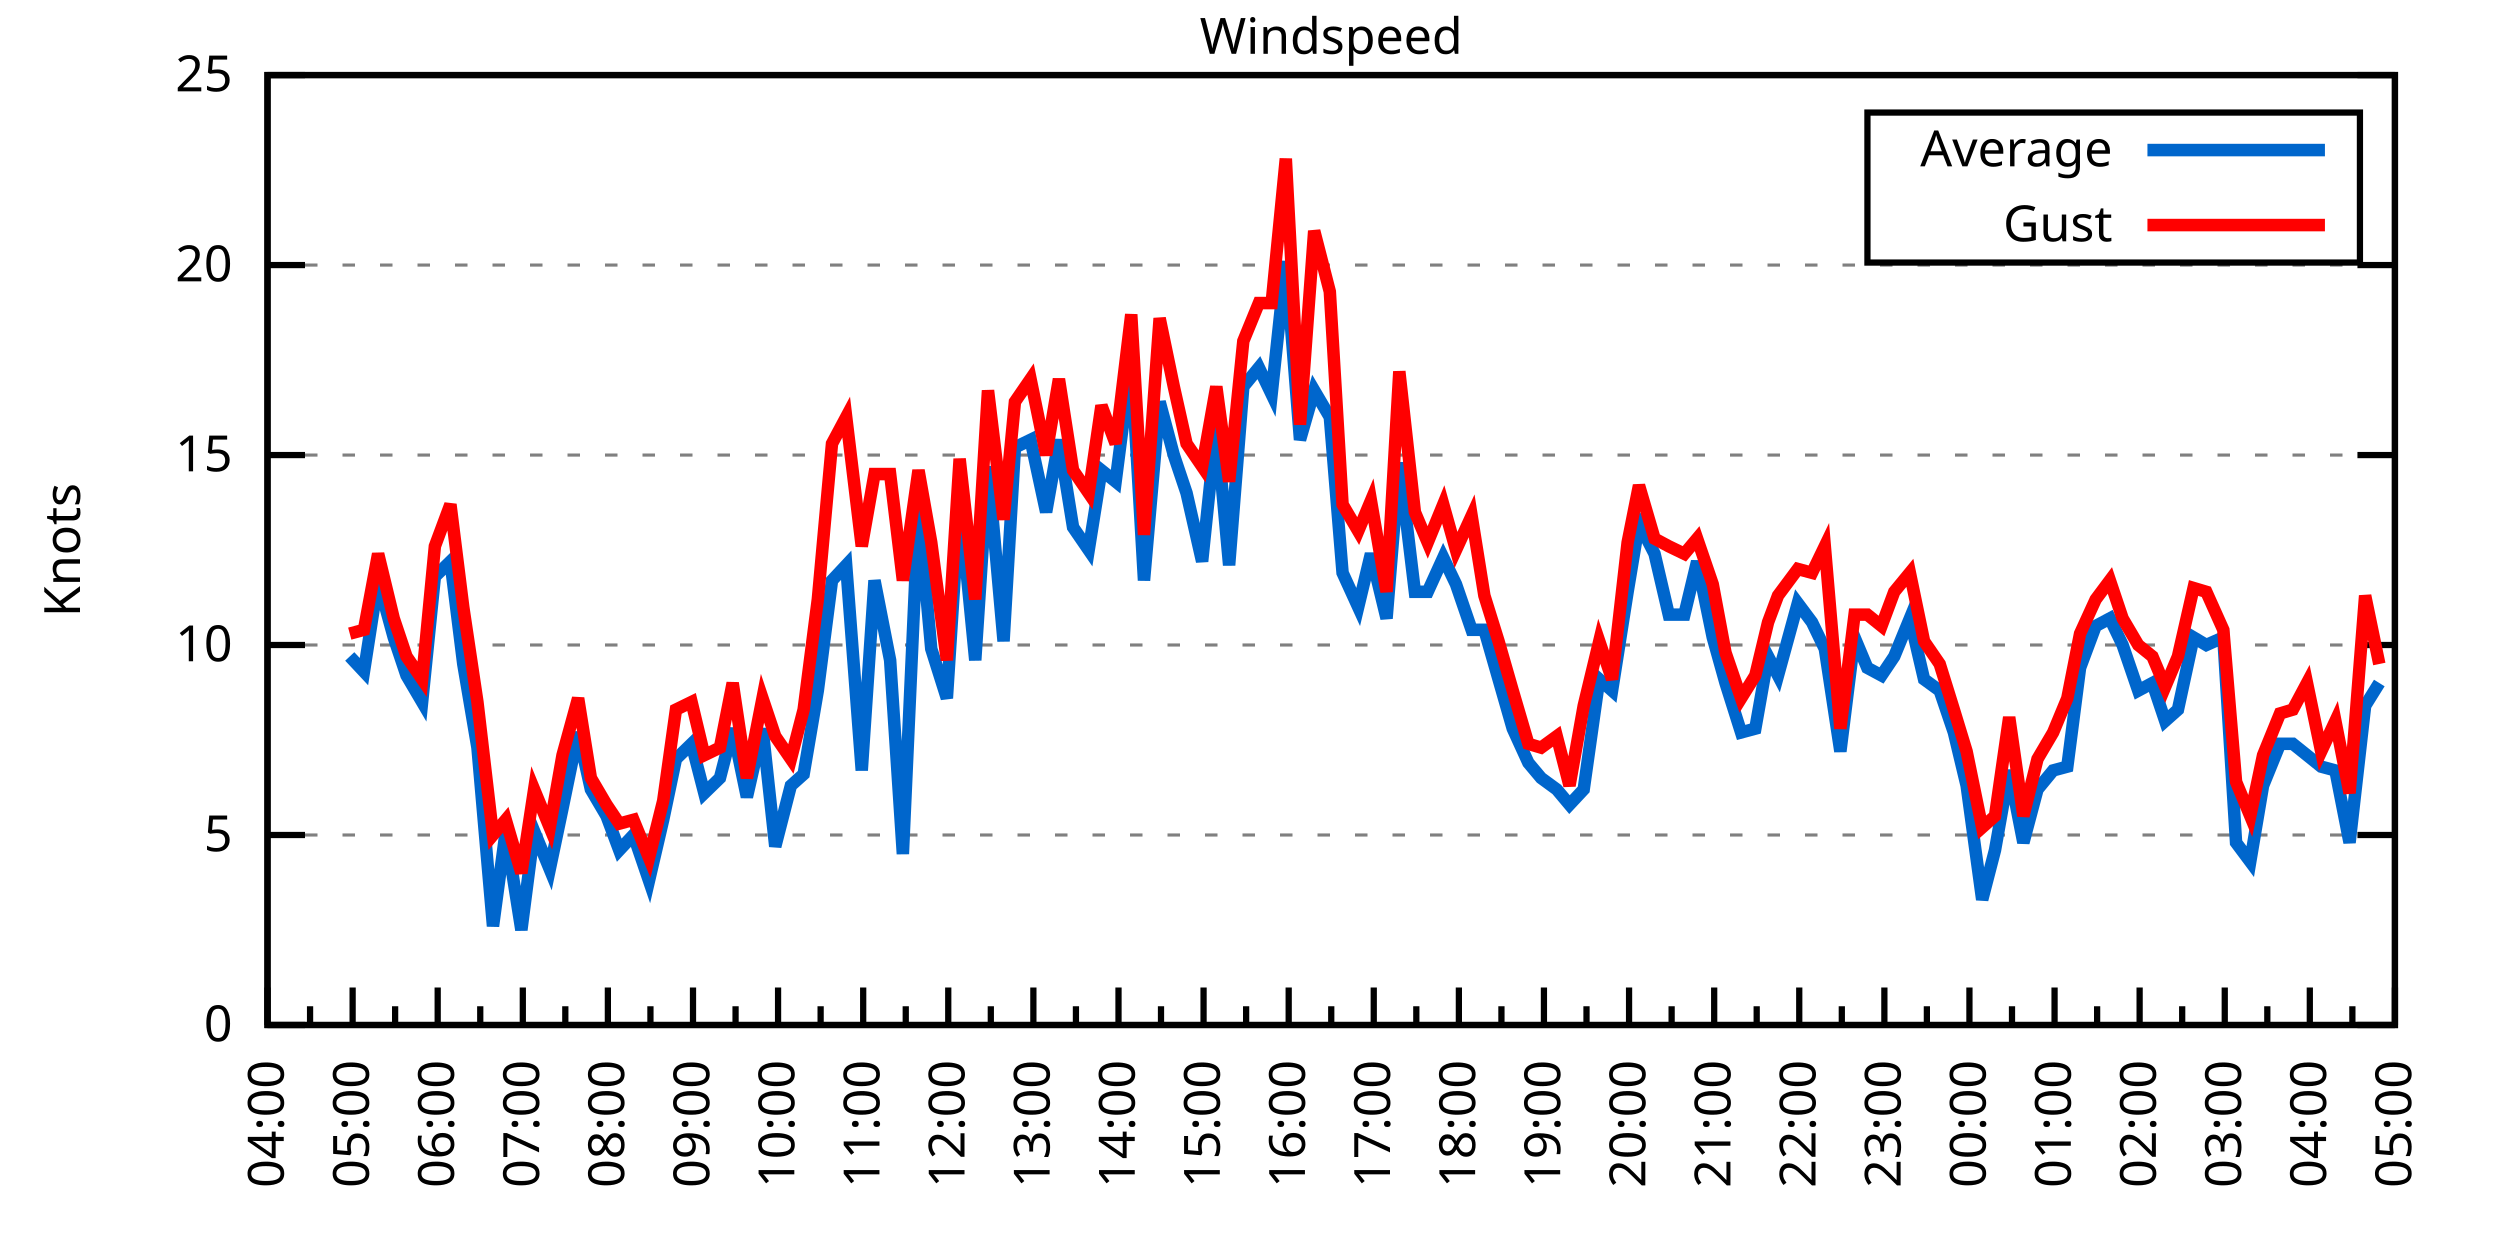
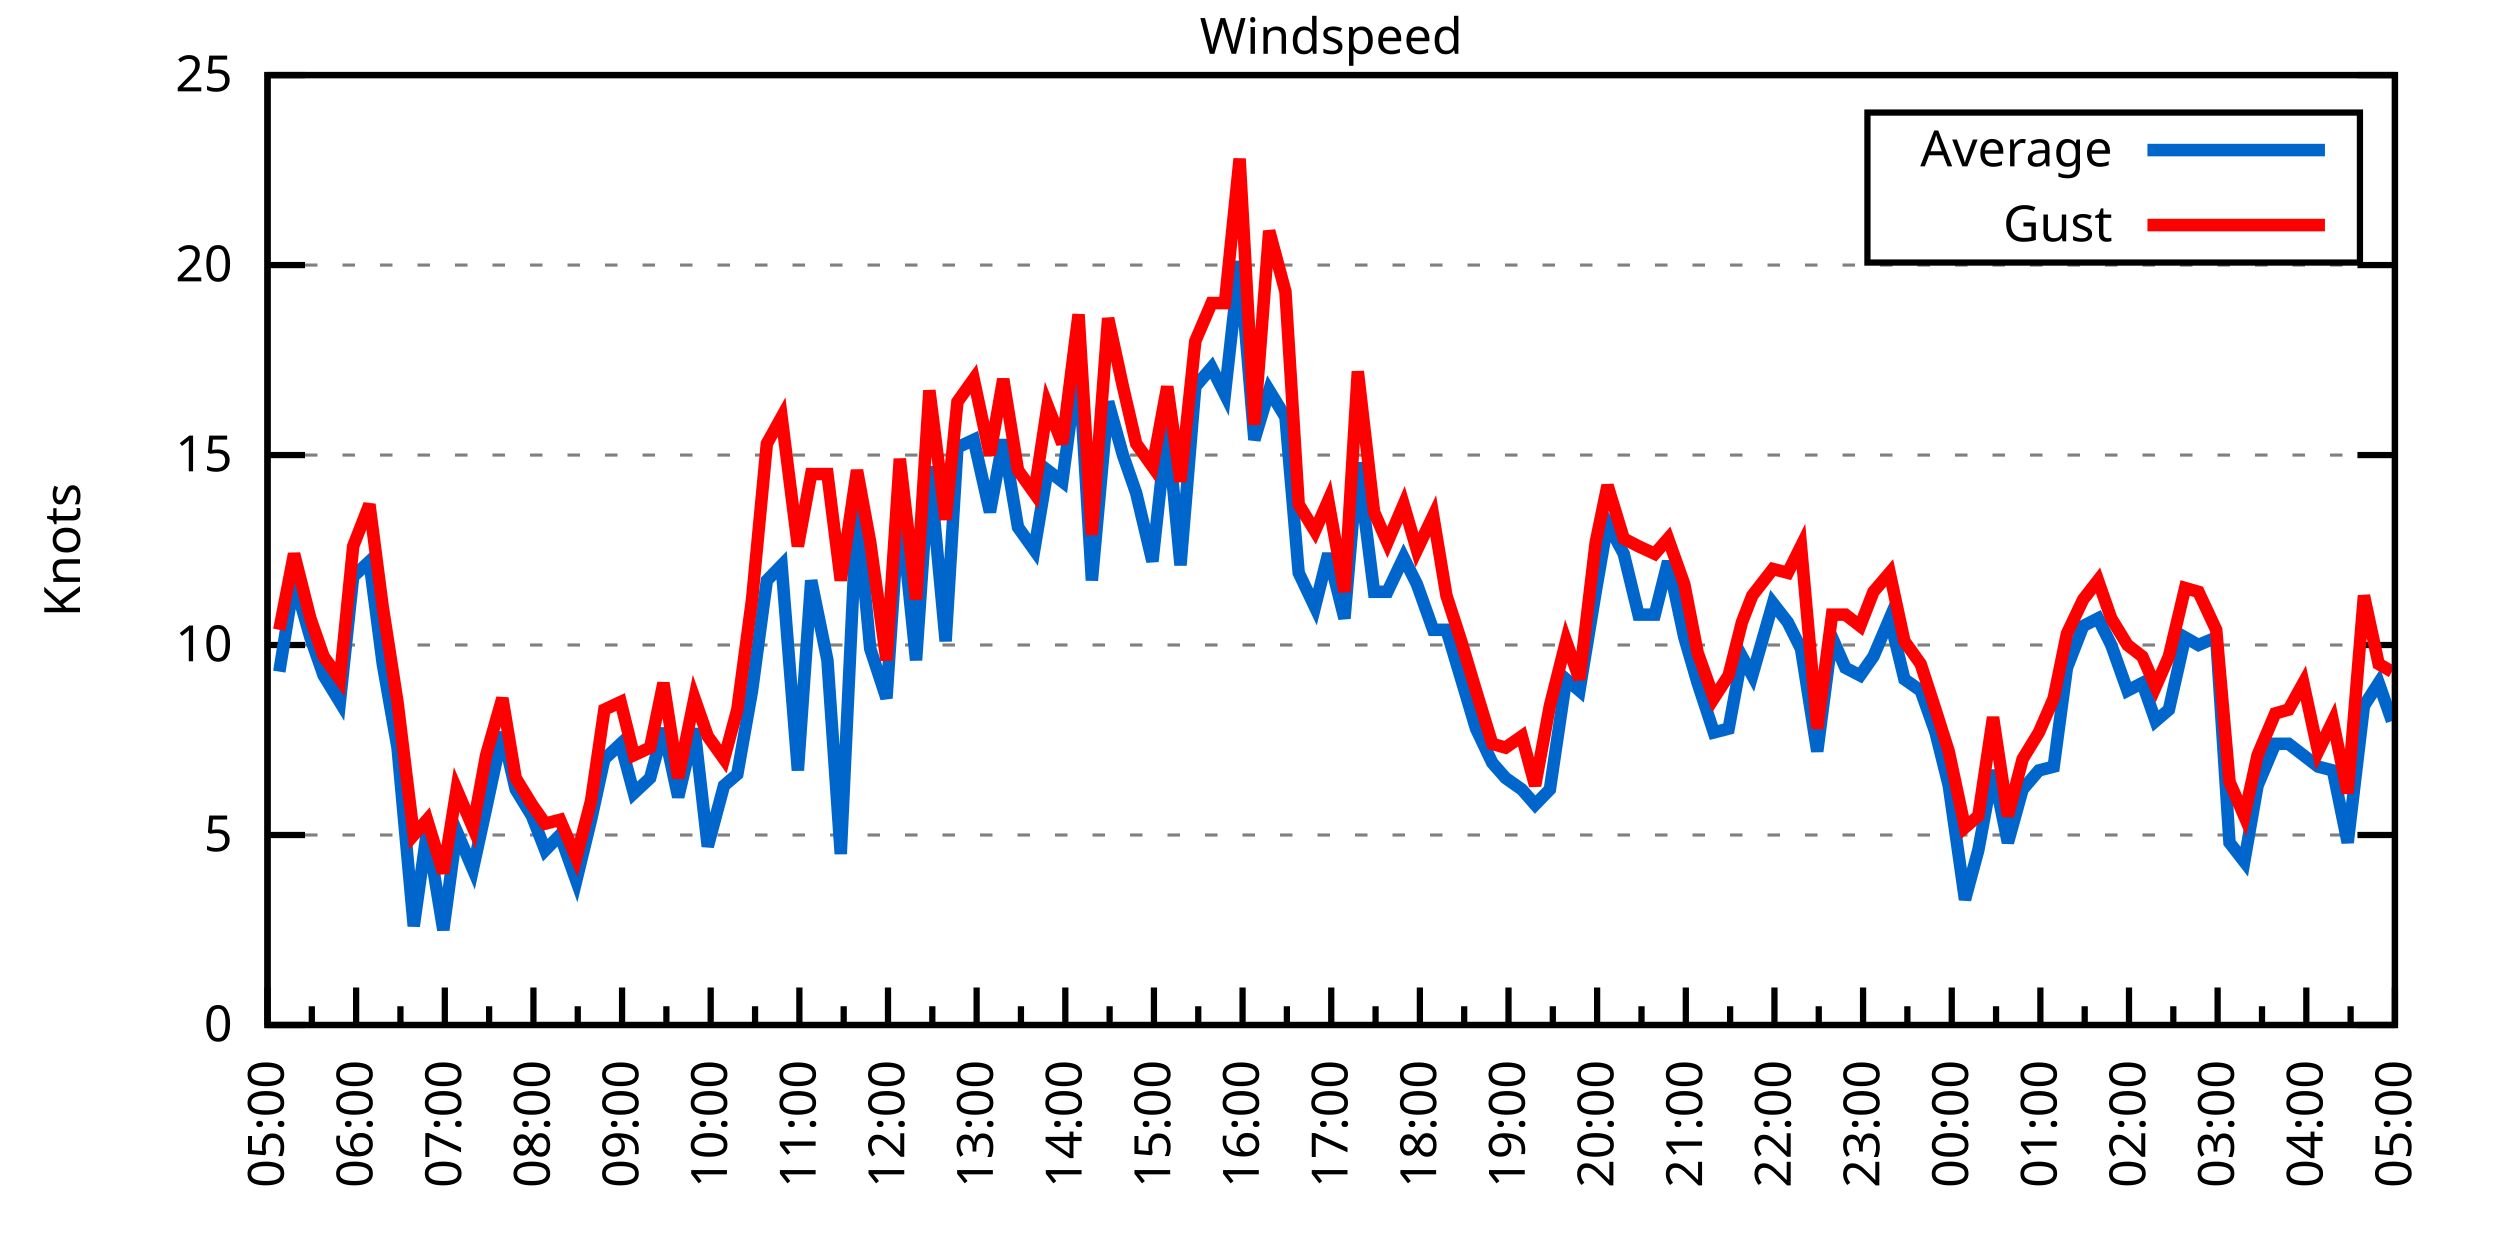
<svg xmlns="http://www.w3.org/2000/svg" xmlns:xlink="http://www.w3.org/1999/xlink" width="400" height="200" viewBox="0 0 400 200">
  <g id="gnuplot_canvas">
    <rect x="0" y="0" width="400" height="200" fill="none" />
    <defs>
      <circle id="gpDot" r="0.5" stroke-width="0.5" stroke="currentColor" />
      <path id="gpPt0" stroke-width="0.333" stroke="currentColor" d="M-1,0 h2 M0,-1 v2" />
      <path id="gpPt1" stroke-width="0.333" stroke="currentColor" d="M-1,-1 L1,1 M1,-1 L-1,1" />
      <path id="gpPt2" stroke-width="0.333" stroke="currentColor" d="M-1,0 L1,0 M0,-1 L0,1 M-1,-1 L1,1 M-1,1 L1,-1" />
      <rect id="gpPt3" stroke-width="0.333" stroke="currentColor" x="-1" y="-1" width="2" height="2" />
      <rect id="gpPt4" stroke-width="0.333" stroke="currentColor" fill="currentColor" x="-1" y="-1" width="2" height="2" />
      <circle id="gpPt5" stroke-width="0.333" stroke="currentColor" cx="0" cy="0" r="1" />
      <use xlink:href="#gpPt5" id="gpPt6" fill="currentColor" stroke="none" />
      <path id="gpPt7" stroke-width="0.333" stroke="currentColor" d="M0,-1.33 L-1.33,0.67 L1.33,0.67 z" />
      <use xlink:href="#gpPt7" id="gpPt8" fill="currentColor" stroke="none" />
      <use xlink:href="#gpPt7" id="gpPt9" stroke="currentColor" transform="rotate(180)" />
      <use xlink:href="#gpPt9" id="gpPt10" fill="currentColor" stroke="none" />
      <use xlink:href="#gpPt3" id="gpPt11" stroke="currentColor" transform="rotate(45)" />
      <use xlink:href="#gpPt11" id="gpPt12" fill="currentColor" stroke="none" />
      <path id="gpPt13" stroke-width="0.333" stroke="currentColor" d="M0,1.330 L1.265,0.411 L0.782,-1.067 L-0.782,-1.076 L-1.265,0.411 z" />
      <use xlink:href="#gpPt13" id="gpPt14" fill="currentColor" stroke="none" />
      <filter id="textbox" filterUnits="objectBoundingBox" x="0" y="0" height="1" width="1">
        <feFlood flood-color="white" flood-opacity="1" result="bgnd" />
        <feComposite in="SourceGraphic" in2="bgnd" operator="atop" />
      </filter>
      <filter id="greybox" filterUnits="objectBoundingBox" x="0" y="0" height="1" width="1">
        <feFlood flood-color="lightgrey" flood-opacity="1" result="grey" />
        <feComposite in="SourceGraphic" in2="grey" operator="atop" />
      </filter>
    </defs>
    <g fill="none" color="white" stroke="currentColor" stroke-width="1.00" stroke-linecap="butt" stroke-linejoin="miter">
</g>
    <g fill="none" color="black" stroke="currentColor" stroke-width="1.00" stroke-linecap="butt" stroke-linejoin="miter">
      <g stroke="none" shape-rendering="crispEdges">
        <polygon fill="rgb(255, 255, 255)" points="42.80,164.00 383.18,164.00 383.18,12.02 42.80,12.02 " />
      </g>
    </g>
    <g fill="none" color="black" stroke="currentColor" stroke-width="1.00" stroke-linecap="butt" stroke-linejoin="miter">
</g>
    <g fill="none" color="black" stroke="black" stroke-width="0.50" stroke-linecap="butt" stroke-linejoin="miter">
</g>
    <g fill="none" color="gray" stroke="currentColor" stroke-width="0.50" stroke-linecap="butt" stroke-linejoin="miter">
      <path stroke="gray" stroke-dasharray="2,4" class="gridline" d="M42.80,164.00 L383.19,164.00  " />
    </g>
    <g fill="none" color="gray" stroke="gray" stroke-width="1.00" stroke-linecap="butt" stroke-linejoin="miter">
</g>
    <g fill="none" color="black" stroke="currentColor" stroke-width="1.00" stroke-linecap="butt" stroke-linejoin="miter">
      <path stroke="black" d="M42.80,164.00 L48.80,164.00 M383.19,164.00 L377.19,164.00  " />
      <g transform="translate(37.20,166.60)" stroke="none" fill="black" font-family="Sans" font-size="8.00" text-anchor="end">
        <text>
          <tspan font-family="Sans"> 0</tspan>
        </text>
      </g>
    </g>
    <g fill="none" color="black" stroke="currentColor" stroke-width="1.00" stroke-linecap="butt" stroke-linejoin="miter">
</g>
    <g fill="none" color="black" stroke="black" stroke-width="0.50" stroke-linecap="butt" stroke-linejoin="miter">
</g>
    <g fill="none" color="gray" stroke="currentColor" stroke-width="0.50" stroke-linecap="butt" stroke-linejoin="miter">
      <path stroke="gray" stroke-dasharray="2,4" class="gridline" d="M42.80,133.60 L383.19,133.60  " />
    </g>
    <g fill="none" color="gray" stroke="gray" stroke-width="1.00" stroke-linecap="butt" stroke-linejoin="miter">
</g>
    <g fill="none" color="black" stroke="currentColor" stroke-width="1.00" stroke-linecap="butt" stroke-linejoin="miter">
      <path stroke="black" d="M42.80,133.60 L48.80,133.60 M383.19,133.60 L377.19,133.60  " />
      <g transform="translate(37.20,136.20)" stroke="none" fill="black" font-family="Sans" font-size="8.00" text-anchor="end">
        <text>
          <tspan font-family="Sans"> 5</tspan>
        </text>
      </g>
    </g>
    <g fill="none" color="black" stroke="currentColor" stroke-width="1.00" stroke-linecap="butt" stroke-linejoin="miter">
</g>
    <g fill="none" color="black" stroke="black" stroke-width="0.50" stroke-linecap="butt" stroke-linejoin="miter">
</g>
    <g fill="none" color="gray" stroke="currentColor" stroke-width="0.50" stroke-linecap="butt" stroke-linejoin="miter">
      <path stroke="gray" stroke-dasharray="2,4" class="gridline" d="M42.80,103.20 L383.19,103.20  " />
    </g>
    <g fill="none" color="gray" stroke="gray" stroke-width="1.00" stroke-linecap="butt" stroke-linejoin="miter">
</g>
    <g fill="none" color="black" stroke="currentColor" stroke-width="1.00" stroke-linecap="butt" stroke-linejoin="miter">
      <path stroke="black" d="M42.80,103.20 L48.80,103.20 M383.19,103.20 L377.19,103.20  " />
      <g transform="translate(37.20,105.80)" stroke="none" fill="black" font-family="Sans" font-size="8.00" text-anchor="end">
        <text>
          <tspan font-family="Sans"> 10</tspan>
        </text>
      </g>
    </g>
    <g fill="none" color="black" stroke="currentColor" stroke-width="1.00" stroke-linecap="butt" stroke-linejoin="miter">
</g>
    <g fill="none" color="black" stroke="black" stroke-width="0.50" stroke-linecap="butt" stroke-linejoin="miter">
</g>
    <g fill="none" color="gray" stroke="currentColor" stroke-width="0.50" stroke-linecap="butt" stroke-linejoin="miter">
      <path stroke="gray" stroke-dasharray="2,4" class="gridline" d="M42.80,72.81 L383.19,72.81  " />
    </g>
    <g fill="none" color="gray" stroke="gray" stroke-width="1.00" stroke-linecap="butt" stroke-linejoin="miter">
</g>
    <g fill="none" color="black" stroke="currentColor" stroke-width="1.00" stroke-linecap="butt" stroke-linejoin="miter">
      <path stroke="black" d="M42.80,72.81 L48.80,72.81 M383.19,72.81 L377.19,72.81  " />
      <g transform="translate(37.20,75.41)" stroke="none" fill="black" font-family="Sans" font-size="8.00" text-anchor="end">
        <text>
          <tspan font-family="Sans"> 15</tspan>
        </text>
      </g>
    </g>
    <g fill="none" color="black" stroke="currentColor" stroke-width="1.00" stroke-linecap="butt" stroke-linejoin="miter">
</g>
    <g fill="none" color="black" stroke="black" stroke-width="0.50" stroke-linecap="butt" stroke-linejoin="miter">
</g>
    <g fill="none" color="gray" stroke="currentColor" stroke-width="0.50" stroke-linecap="butt" stroke-linejoin="miter">
      <path stroke="gray" stroke-dasharray="2,4" class="gridline" d="M42.80,42.41 L383.19,42.41  " />
    </g>
    <g fill="none" color="gray" stroke="gray" stroke-width="1.00" stroke-linecap="butt" stroke-linejoin="miter">
</g>
    <g fill="none" color="black" stroke="currentColor" stroke-width="1.00" stroke-linecap="butt" stroke-linejoin="miter">
      <path stroke="black" d="M42.80,42.41 L48.80,42.41 M383.19,42.41 L377.19,42.41  " />
      <g transform="translate(37.20,45.01)" stroke="none" fill="black" font-family="Sans" font-size="8.00" text-anchor="end">
        <text>
          <tspan font-family="Sans"> 20</tspan>
        </text>
      </g>
    </g>
    <g fill="none" color="black" stroke="currentColor" stroke-width="1.00" stroke-linecap="butt" stroke-linejoin="miter">
</g>
    <g fill="none" color="black" stroke="black" stroke-width="0.50" stroke-linecap="butt" stroke-linejoin="miter">
</g>
    <g fill="none" color="gray" stroke="currentColor" stroke-width="0.50" stroke-linecap="butt" stroke-linejoin="miter">
      <path stroke="gray" stroke-dasharray="2,4" class="gridline" d="M42.80,12.01 L383.19,12.01  " />
    </g>
    <g fill="none" color="gray" stroke="gray" stroke-width="1.00" stroke-linecap="butt" stroke-linejoin="miter">
</g>
    <g fill="none" color="black" stroke="currentColor" stroke-width="1.00" stroke-linecap="butt" stroke-linejoin="miter">
      <path stroke="black" d="M42.80,12.01 L48.80,12.01 M383.19,12.01 L377.19,12.01  " />
      <g transform="translate(37.20,14.61)" stroke="none" fill="black" font-family="Sans" font-size="8.00" text-anchor="end">
        <text>
          <tspan font-family="Sans"> 25</tspan>
        </text>
      </g>
    </g>
    <g fill="none" color="black" stroke="currentColor" stroke-width="1.00" stroke-linecap="butt" stroke-linejoin="miter">
      <path stroke="black" d="M42.80,164.00 L42.80,158.00  " />
      <g transform="translate(45.40,169.60) rotate(270)" stroke="none" fill="black" font-family="Sans" font-size="8.00" text-anchor="end">
        <text>
+           <tspan font-family="Sans">05:00</tspan>
+         </text>
+       </g>
+     </g>
+     <g fill="none" color="black" stroke="currentColor" stroke-width="1.00" stroke-linecap="butt" stroke-linejoin="miter">
+       <path stroke="black" d="M49.89,164.00 L49.89,161.00 M56.98,164.00 L56.98,158.00  " />
+       <g transform="translate(59.58,169.60) rotate(270)" stroke="none" fill="black" font-family="Sans" font-size="8.00" text-anchor="end">
+         <text>
+           <tspan font-family="Sans">06:00</tspan>
+         </text>
+       </g>
+     </g>
+     <g fill="none" color="black" stroke="currentColor" stroke-width="1.00" stroke-linecap="butt" stroke-linejoin="miter">
+       <path stroke="black" d="M64.07,164.00 L64.07,161.00 M71.17,164.00 L71.17,158.00  " />
+       <g transform="translate(73.77,169.60) rotate(270)" stroke="none" fill="black" font-family="Sans" font-size="8.00" text-anchor="end">
+         <text>
+           <tspan font-family="Sans">07:00</tspan>
+         </text>
+       </g>
+     </g>
+     <g fill="none" color="black" stroke="currentColor" stroke-width="1.00" stroke-linecap="butt" stroke-linejoin="miter">
+       <path stroke="black" d="M78.26,164.00 L78.26,161.00 M85.35,164.00 L85.35,158.00  " />
+       <g transform="translate(87.95,169.60) rotate(270)" stroke="none" fill="black" font-family="Sans" font-size="8.00" text-anchor="end">
+         <text>
+           <tspan font-family="Sans">08:00</tspan>
+         </text>
+       </g>
+     </g>
+     <g fill="none" color="black" stroke="currentColor" stroke-width="1.00" stroke-linecap="butt" stroke-linejoin="miter">
+       <path stroke="black" d="M92.44,164.00 L92.44,161.00 M99.53,164.00 L99.53,158.00  " />
+       <g transform="translate(102.13,169.60) rotate(270)" stroke="none" fill="black" font-family="Sans" font-size="8.00" text-anchor="end">
+         <text>
+           <tspan font-family="Sans">09:00</tspan>
+         </text>
+       </g>
+     </g>
+     <g fill="none" color="black" stroke="currentColor" stroke-width="1.00" stroke-linecap="butt" stroke-linejoin="miter">
+       <path stroke="black" d="M106.62,164.00 L106.62,161.00 M113.71,164.00 L113.71,158.00  " />
+       <g transform="translate(116.31,169.60) rotate(270)" stroke="none" fill="black" font-family="Sans" font-size="8.00" text-anchor="end">
+         <text>
+           <tspan font-family="Sans">10:00</tspan>
+         </text>
+       </g>
+     </g>
+     <g fill="none" color="black" stroke="currentColor" stroke-width="1.00" stroke-linecap="butt" stroke-linejoin="miter">
+       <path stroke="black" d="M120.81,164.00 L120.81,161.00 M127.90,164.00 L127.90,158.00  " />
+       <g transform="translate(130.50,169.60) rotate(270)" stroke="none" fill="black" font-family="Sans" font-size="8.00" text-anchor="end">
+         <text>
+           <tspan font-family="Sans">11:00</tspan>
+         </text>
+       </g>
+     </g>
+     <g fill="none" color="black" stroke="currentColor" stroke-width="1.00" stroke-linecap="butt" stroke-linejoin="miter">
+       <path stroke="black" d="M134.99,164.00 L134.99,161.00 M142.08,164.00 L142.08,158.00  " />
+       <g transform="translate(144.68,169.60) rotate(270)" stroke="none" fill="black" font-family="Sans" font-size="8.00" text-anchor="end">
+         <text>
+           <tspan font-family="Sans">12:00</tspan>
+         </text>
+       </g>
+     </g>
+     <g fill="none" color="black" stroke="currentColor" stroke-width="1.00" stroke-linecap="butt" stroke-linejoin="miter">
+       <path stroke="black" d="M149.17,164.00 L149.17,161.00 M156.26,164.00 L156.26,158.00  " />
+       <g transform="translate(158.86,169.60) rotate(270)" stroke="none" fill="black" font-family="Sans" font-size="8.00" text-anchor="end">
+         <text>
+           <tspan font-family="Sans">13:00</tspan>
+         </text>
+       </g>
+     </g>
+     <g fill="none" color="black" stroke="currentColor" stroke-width="1.00" stroke-linecap="butt" stroke-linejoin="miter">
+       <path stroke="black" d="M163.35,164.00 L163.35,161.00 M170.45,164.00 L170.45,158.00  " />
+       <g transform="translate(173.05,169.60) rotate(270)" stroke="none" fill="black" font-family="Sans" font-size="8.00" text-anchor="end">
+         <text>
+           <tspan font-family="Sans">14:00</tspan>
+         </text>
+       </g>
+     </g>
+     <g fill="none" color="black" stroke="currentColor" stroke-width="1.00" stroke-linecap="butt" stroke-linejoin="miter">
+       <path stroke="black" d="M177.54,164.00 L177.54,161.00 M184.63,164.00 L184.63,158.00  " />
+       <g transform="translate(187.23,169.60) rotate(270)" stroke="none" fill="black" font-family="Sans" font-size="8.00" text-anchor="end">
+         <text>
+           <tspan font-family="Sans">15:00</tspan>
+         </text>
+       </g>
+     </g>
+     <g fill="none" color="black" stroke="currentColor" stroke-width="1.00" stroke-linecap="butt" stroke-linejoin="miter">
+       <path stroke="black" d="M191.72,164.00 L191.72,161.00 M198.81,164.00 L198.81,158.00  " />
+       <g transform="translate(201.41,169.60) rotate(270)" stroke="none" fill="black" font-family="Sans" font-size="8.00" text-anchor="end">
+         <text>
+           <tspan font-family="Sans">16:00</tspan>
+         </text>
+       </g>
+     </g>
+     <g fill="none" color="black" stroke="currentColor" stroke-width="1.00" stroke-linecap="butt" stroke-linejoin="miter">
+       <path stroke="black" d="M205.90,164.00 L205.90,161.00 M213.00,164.00 L213.00,158.00  " />
+       <g transform="translate(215.60,169.60) rotate(270)" stroke="none" fill="black" font-family="Sans" font-size="8.00" text-anchor="end">
+         <text>
+           <tspan font-family="Sans">17:00</tspan>
+         </text>
+       </g>
+     </g>
+     <g fill="none" color="black" stroke="currentColor" stroke-width="1.00" stroke-linecap="butt" stroke-linejoin="miter">
+       <path stroke="black" d="M220.09,164.00 L220.09,161.00 M227.18,164.00 L227.18,158.00  " />
+       <g transform="translate(229.78,169.60) rotate(270)" stroke="none" fill="black" font-family="Sans" font-size="8.00" text-anchor="end">
+         <text>
+           <tspan font-family="Sans">18:00</tspan>
+         </text>
+       </g>
+     </g>
+     <g fill="none" color="black" stroke="currentColor" stroke-width="1.00" stroke-linecap="butt" stroke-linejoin="miter">
+       <path stroke="black" d="M234.27,164.00 L234.27,161.00 M241.36,164.00 L241.36,158.00  " />
+       <g transform="translate(243.96,169.60) rotate(270)" stroke="none" fill="black" font-family="Sans" font-size="8.00" text-anchor="end">
+         <text>
+           <tspan font-family="Sans">19:00</tspan>
+         </text>
+       </g>
+     </g>
+     <g fill="none" color="black" stroke="currentColor" stroke-width="1.00" stroke-linecap="butt" stroke-linejoin="miter">
+       <path stroke="black" d="M248.45,164.00 L248.45,161.00 M255.54,164.00 L255.54,158.00  " />
+       <g transform="translate(258.14,169.60) rotate(270)" stroke="none" fill="black" font-family="Sans" font-size="8.00" text-anchor="end">
+         <text>
+           <tspan font-family="Sans">20:00</tspan>
+         </text>
+       </g>
+     </g>
+     <g fill="none" color="black" stroke="currentColor" stroke-width="1.00" stroke-linecap="butt" stroke-linejoin="miter">
+       <path stroke="black" d="M262.64,164.00 L262.64,161.00 M269.73,164.00 L269.73,158.00  " />
+       <g transform="translate(272.33,169.60) rotate(270)" stroke="none" fill="black" font-family="Sans" font-size="8.00" text-anchor="end">
+         <text>
+           <tspan font-family="Sans">21:00</tspan>
+         </text>
+       </g>
+     </g>
+     <g fill="none" color="black" stroke="currentColor" stroke-width="1.00" stroke-linecap="butt" stroke-linejoin="miter">
+       <path stroke="black" d="M276.82,164.00 L276.82,161.00 M283.91,164.00 L283.91,158.00  " />
+       <g transform="translate(286.51,169.60) rotate(270)" stroke="none" fill="black" font-family="Sans" font-size="8.00" text-anchor="end">
+         <text>
+           <tspan font-family="Sans">22:00</tspan>
+         </text>
+       </g>
+     </g>
+     <g fill="none" color="black" stroke="currentColor" stroke-width="1.00" stroke-linecap="butt" stroke-linejoin="miter">
+       <path stroke="black" d="M291.00,164.00 L291.00,161.00 M298.09,164.00 L298.09,158.00  " />
+       <g transform="translate(300.69,169.60) rotate(270)" stroke="none" fill="black" font-family="Sans" font-size="8.00" text-anchor="end">
+         <text>
+           <tspan font-family="Sans">23:00</tspan>
+         </text>
+       </g>
+     </g>
+     <g fill="none" color="black" stroke="currentColor" stroke-width="1.00" stroke-linecap="butt" stroke-linejoin="miter">
+       <path stroke="black" d="M305.18,164.00 L305.18,161.00 M312.28,164.00 L312.28,158.00  " />
+       <g transform="translate(314.88,169.60) rotate(270)" stroke="none" fill="black" font-family="Sans" font-size="8.00" text-anchor="end">
+         <text>
+           <tspan font-family="Sans">00:00</tspan>
+         </text>
+       </g>
+     </g>
+     <g fill="none" color="black" stroke="currentColor" stroke-width="1.00" stroke-linecap="butt" stroke-linejoin="miter">
+       <path stroke="black" d="M319.37,164.00 L319.37,161.00 M326.46,164.00 L326.46,158.00  " />
+       <g transform="translate(329.06,169.60) rotate(270)" stroke="none" fill="black" font-family="Sans" font-size="8.00" text-anchor="end">
+         <text>
+           <tspan font-family="Sans">01:00</tspan>
+         </text>
+       </g>
+     </g>
+     <g fill="none" color="black" stroke="currentColor" stroke-width="1.00" stroke-linecap="butt" stroke-linejoin="miter">
+       <path stroke="black" d="M333.55,164.00 L333.55,161.00 M340.64,164.00 L340.64,158.00  " />
+       <g transform="translate(343.24,169.60) rotate(270)" stroke="none" fill="black" font-family="Sans" font-size="8.00" text-anchor="end">
+         <text>
+           <tspan font-family="Sans">02:00</tspan>
+         </text>
+       </g>
+     </g>
+     <g fill="none" color="black" stroke="currentColor" stroke-width="1.00" stroke-linecap="butt" stroke-linejoin="miter">
+       <path stroke="black" d="M347.73,164.00 L347.73,161.00 M354.82,164.00 L354.82,158.00  " />
+       <g transform="translate(357.42,169.60) rotate(270)" stroke="none" fill="black" font-family="Sans" font-size="8.00" text-anchor="end">
+         <text>
+           <tspan font-family="Sans">03:00</tspan>
+         </text>
+       </g>
+     </g>
+     <g fill="none" color="black" stroke="currentColor" stroke-width="1.00" stroke-linecap="butt" stroke-linejoin="miter">
+       <path stroke="black" d="M361.92,164.00 L361.92,161.00 M369.01,164.00 L369.01,158.00  " />
+       <g transform="translate(371.61,169.60) rotate(270)" stroke="none" fill="black" font-family="Sans" font-size="8.00" text-anchor="end">
+         <text>
          <tspan font-family="Sans">04:00</tspan>
        </text>
      </g>
    </g>
    <g fill="none" color="black" stroke="currentColor" stroke-width="1.00" stroke-linecap="butt" stroke-linejoin="miter">
-       <path stroke="black" d="M49.61,164.00 L49.61,161.00 M56.42,164.00 L56.42,158.00  " />
-       <g transform="translate(59.02,169.60) rotate(270)" stroke="none" fill="black" font-family="Sans" font-size="8.00" text-anchor="end">
-         <text>
-           <tspan font-family="Sans">05:00</tspan>
-         </text>
-       </g>
-     </g>
-     <g fill="none" color="black" stroke="currentColor" stroke-width="1.00" stroke-linecap="butt" stroke-linejoin="miter">
-       <path stroke="black" d="M63.22,164.00 L63.22,161.00 M70.03,164.00 L70.03,158.00  " />
-       <g transform="translate(72.63,169.60) rotate(270)" stroke="none" fill="black" font-family="Sans" font-size="8.00" text-anchor="end">
-         <text>
-           <tspan font-family="Sans">06:00</tspan>
-         </text>
-       </g>
-     </g>
-     <g fill="none" color="black" stroke="currentColor" stroke-width="1.00" stroke-linecap="butt" stroke-linejoin="miter">
-       <path stroke="black" d="M76.84,164.00 L76.84,161.00 M83.65,164.00 L83.65,158.00  " />
-       <g transform="translate(86.25,169.60) rotate(270)" stroke="none" fill="black" font-family="Sans" font-size="8.00" text-anchor="end">
-         <text>
-           <tspan font-family="Sans">07:00</tspan>
-         </text>
-       </g>
-     </g>
-     <g fill="none" color="black" stroke="currentColor" stroke-width="1.00" stroke-linecap="butt" stroke-linejoin="miter">
-       <path stroke="black" d="M90.45,164.00 L90.45,161.00 M97.26,164.00 L97.26,158.00  " />
-       <g transform="translate(99.86,169.60) rotate(270)" stroke="none" fill="black" font-family="Sans" font-size="8.00" text-anchor="end">
-         <text>
-           <tspan font-family="Sans">08:00</tspan>
-         </text>
-       </g>
-     </g>
-     <g fill="none" color="black" stroke="currentColor" stroke-width="1.00" stroke-linecap="butt" stroke-linejoin="miter">
-       <path stroke="black" d="M104.07,164.00 L104.07,161.00 M110.88,164.00 L110.88,158.00  " />
-       <g transform="translate(113.48,169.60) rotate(270)" stroke="none" fill="black" font-family="Sans" font-size="8.00" text-anchor="end">
-         <text>
-           <tspan font-family="Sans">09:00</tspan>
-         </text>
-       </g>
-     </g>
-     <g fill="none" color="black" stroke="currentColor" stroke-width="1.00" stroke-linecap="butt" stroke-linejoin="miter">
-       <path stroke="black" d="M117.69,164.00 L117.69,161.00 M124.49,164.00 L124.49,158.00  " />
-       <g transform="translate(127.09,169.60) rotate(270)" stroke="none" fill="black" font-family="Sans" font-size="8.00" text-anchor="end">
-         <text>
-           <tspan font-family="Sans">10:00</tspan>
-         </text>
-       </g>
-     </g>
-     <g fill="none" color="black" stroke="currentColor" stroke-width="1.00" stroke-linecap="butt" stroke-linejoin="miter">
-       <path stroke="black" d="M131.30,164.00 L131.30,161.00 M138.11,164.00 L138.11,158.00  " />
-       <g transform="translate(140.71,169.60) rotate(270)" stroke="none" fill="black" font-family="Sans" font-size="8.00" text-anchor="end">
-         <text>
-           <tspan font-family="Sans">11:00</tspan>
-         </text>
-       </g>
-     </g>
-     <g fill="none" color="black" stroke="currentColor" stroke-width="1.00" stroke-linecap="butt" stroke-linejoin="miter">
-       <path stroke="black" d="M144.92,164.00 L144.92,161.00 M151.72,164.00 L151.72,158.00  " />
-       <g transform="translate(154.32,169.60) rotate(270)" stroke="none" fill="black" font-family="Sans" font-size="8.00" text-anchor="end">
-         <text>
-           <tspan font-family="Sans">12:00</tspan>
-         </text>
-       </g>
-     </g>
-     <g fill="none" color="black" stroke="currentColor" stroke-width="1.00" stroke-linecap="butt" stroke-linejoin="miter">
-       <path stroke="black" d="M158.53,164.00 L158.53,161.00 M165.34,164.00 L165.34,158.00  " />
-       <g transform="translate(167.94,169.60) rotate(270)" stroke="none" fill="black" font-family="Sans" font-size="8.00" text-anchor="end">
-         <text>
-           <tspan font-family="Sans">13:00</tspan>
-         </text>
-       </g>
-     </g>
-     <g fill="none" color="black" stroke="currentColor" stroke-width="1.00" stroke-linecap="butt" stroke-linejoin="miter">
-       <path stroke="black" d="M172.15,164.00 L172.15,161.00 M178.96,164.00 L178.96,158.00  " />
-       <g transform="translate(181.56,169.60) rotate(270)" stroke="none" fill="black" font-family="Sans" font-size="8.00" text-anchor="end">
-         <text>
-           <tspan font-family="Sans">14:00</tspan>
-         </text>
-       </g>
-     </g>
-     <g fill="none" color="black" stroke="currentColor" stroke-width="1.00" stroke-linecap="butt" stroke-linejoin="miter">
-       <path stroke="black" d="M185.76,164.00 L185.76,161.00 M192.57,164.00 L192.57,158.00  " />
-       <g transform="translate(195.17,169.60) rotate(270)" stroke="none" fill="black" font-family="Sans" font-size="8.00" text-anchor="end">
-         <text>
-           <tspan font-family="Sans">15:00</tspan>
-         </text>
-       </g>
-     </g>
-     <g fill="none" color="black" stroke="currentColor" stroke-width="1.00" stroke-linecap="butt" stroke-linejoin="miter">
-       <path stroke="black" d="M199.38,164.00 L199.38,161.00 M206.19,164.00 L206.19,158.00  " />
-       <g transform="translate(208.79,169.60) rotate(270)" stroke="none" fill="black" font-family="Sans" font-size="8.00" text-anchor="end">
-         <text>
-           <tspan font-family="Sans">16:00</tspan>
-         </text>
-       </g>
-     </g>
-     <g fill="none" color="black" stroke="currentColor" stroke-width="1.00" stroke-linecap="butt" stroke-linejoin="miter">
-       <path stroke="black" d="M213.00,164.00 L213.00,161.00 M219.80,164.00 L219.80,158.00  " />
-       <g transform="translate(222.40,169.60) rotate(270)" stroke="none" fill="black" font-family="Sans" font-size="8.00" text-anchor="end">
-         <text>
-           <tspan font-family="Sans">17:00</tspan>
-         </text>
-       </g>
-     </g>
-     <g fill="none" color="black" stroke="currentColor" stroke-width="1.00" stroke-linecap="butt" stroke-linejoin="miter">
-       <path stroke="black" d="M226.61,164.00 L226.61,161.00 M233.42,164.00 L233.42,158.00  " />
-       <g transform="translate(236.02,169.60) rotate(270)" stroke="none" fill="black" font-family="Sans" font-size="8.00" text-anchor="end">
-         <text>
-           <tspan font-family="Sans">18:00</tspan>
-         </text>
-       </g>
-     </g>
-     <g fill="none" color="black" stroke="currentColor" stroke-width="1.00" stroke-linecap="butt" stroke-linejoin="miter">
-       <path stroke="black" d="M240.23,164.00 L240.23,161.00 M247.03,164.00 L247.03,158.00  " />
-       <g transform="translate(249.63,169.60) rotate(270)" stroke="none" fill="black" font-family="Sans" font-size="8.00" text-anchor="end">
-         <text>
-           <tspan font-family="Sans">19:00</tspan>
-         </text>
-       </g>
-     </g>
-     <g fill="none" color="black" stroke="currentColor" stroke-width="1.00" stroke-linecap="butt" stroke-linejoin="miter">
-       <path stroke="black" d="M253.84,164.00 L253.84,161.00 M260.65,164.00 L260.65,158.00  " />
-       <g transform="translate(263.25,169.60) rotate(270)" stroke="none" fill="black" font-family="Sans" font-size="8.00" text-anchor="end">
-         <text>
-           <tspan font-family="Sans">20:00</tspan>
-         </text>
-       </g>
-     </g>
-     <g fill="none" color="black" stroke="currentColor" stroke-width="1.00" stroke-linecap="butt" stroke-linejoin="miter">
-       <path stroke="black" d="M267.46,164.00 L267.46,161.00 M274.27,164.00 L274.27,158.00  " />
-       <g transform="translate(276.87,169.60) rotate(270)" stroke="none" fill="black" font-family="Sans" font-size="8.00" text-anchor="end">
-         <text>
-           <tspan font-family="Sans">21:00</tspan>
-         </text>
-       </g>
-     </g>
-     <g fill="none" color="black" stroke="currentColor" stroke-width="1.00" stroke-linecap="butt" stroke-linejoin="miter">
-       <path stroke="black" d="M281.07,164.00 L281.07,161.00 M287.88,164.00 L287.88,158.00  " />
-       <g transform="translate(290.48,169.60) rotate(270)" stroke="none" fill="black" font-family="Sans" font-size="8.00" text-anchor="end">
-         <text>
-           <tspan font-family="Sans">22:00</tspan>
-         </text>
-       </g>
-     </g>
-     <g fill="none" color="black" stroke="currentColor" stroke-width="1.00" stroke-linecap="butt" stroke-linejoin="miter">
-       <path stroke="black" d="M294.69,164.00 L294.69,161.00 M301.50,164.00 L301.50,158.00  " />
-       <g transform="translate(304.10,169.60) rotate(270)" stroke="none" fill="black" font-family="Sans" font-size="8.00" text-anchor="end">
-         <text>
-           <tspan font-family="Sans">23:00</tspan>
-         </text>
-       </g>
-     </g>
-     <g fill="none" color="black" stroke="currentColor" stroke-width="1.00" stroke-linecap="butt" stroke-linejoin="miter">
-       <path stroke="black" d="M308.30,164.00 L308.30,161.00 M315.11,164.00 L315.11,158.00  " />
-       <g transform="translate(317.71,169.60) rotate(270)" stroke="none" fill="black" font-family="Sans" font-size="8.00" text-anchor="end">
-         <text>
-           <tspan font-family="Sans">00:00</tspan>
-         </text>
-       </g>
-     </g>
-     <g fill="none" color="black" stroke="currentColor" stroke-width="1.00" stroke-linecap="butt" stroke-linejoin="miter">
-       <path stroke="black" d="M321.92,164.00 L321.92,161.00 M328.73,164.00 L328.73,158.00  " />
-       <g transform="translate(331.33,169.60) rotate(270)" stroke="none" fill="black" font-family="Sans" font-size="8.00" text-anchor="end">
-         <text>
-           <tspan font-family="Sans">01:00</tspan>
-         </text>
-       </g>
-     </g>
-     <g fill="none" color="black" stroke="currentColor" stroke-width="1.00" stroke-linecap="butt" stroke-linejoin="miter">
-       <path stroke="black" d="M335.54,164.00 L335.54,161.00 M342.34,164.00 L342.34,158.00  " />
-       <g transform="translate(344.94,169.60) rotate(270)" stroke="none" fill="black" font-family="Sans" font-size="8.00" text-anchor="end">
-         <text>
-           <tspan font-family="Sans">02:00</tspan>
-         </text>
-       </g>
-     </g>
-     <g fill="none" color="black" stroke="currentColor" stroke-width="1.00" stroke-linecap="butt" stroke-linejoin="miter">
-       <path stroke="black" d="M349.15,164.00 L349.15,161.00 M355.96,164.00 L355.96,158.00  " />
-       <g transform="translate(358.56,169.60) rotate(270)" stroke="none" fill="black" font-family="Sans" font-size="8.00" text-anchor="end">
-         <text>
-           <tspan font-family="Sans">03:00</tspan>
-         </text>
-       </g>
-     </g>
-     <g fill="none" color="black" stroke="currentColor" stroke-width="1.00" stroke-linecap="butt" stroke-linejoin="miter">
-       <path stroke="black" d="M362.77,164.00 L362.77,161.00 M369.57,164.00 L369.57,158.00  " />
-       <g transform="translate(372.17,169.60) rotate(270)" stroke="none" fill="black" font-family="Sans" font-size="8.00" text-anchor="end">
-         <text>
-           <tspan font-family="Sans">04:00</tspan>
-         </text>
-       </g>
-     </g>
-     <g fill="none" color="black" stroke="currentColor" stroke-width="1.00" stroke-linecap="butt" stroke-linejoin="miter">
-       <path stroke="black" d="M376.38,164.00 L376.38,161.00 M383.19,164.00 L383.19,158.00  " />
+       <path stroke="black" d="M376.10,164.00 L376.10,161.00 M383.19,164.00 L383.19,158.00  " />
      <g transform="translate(385.79,169.60) rotate(270)" stroke="none" fill="black" font-family="Sans" font-size="8.00" text-anchor="end">
        <text>
          <tspan font-family="Sans">05:00</tspan>
        </text>
      </g>
    </g>
    <g fill="none" color="black" stroke="currentColor" stroke-width="1.00" stroke-linecap="butt" stroke-linejoin="miter">
</g>
    <g fill="none" color="black" stroke="currentColor" stroke-width="1.00" stroke-linecap="butt" stroke-linejoin="miter">
      <path stroke="black" d="M42.80,12.01 L42.80,164.00 L383.19,164.00 L383.19,12.01 L42.80,12.01 Z  " />
    </g>
    <g fill="none" color="black" stroke="currentColor" stroke-width="1.00" stroke-linecap="butt" stroke-linejoin="miter">
      <g transform="translate(12.80,88.01) rotate(270)" stroke="none" fill="black" font-family="Sans" font-size="8.00" text-anchor="middle">
        <text>
          <tspan font-family="Sans">Knots</tspan>
        </text>
      </g>
    </g>
    <g fill="none" color="black" stroke="currentColor" stroke-width="1.00" stroke-linecap="butt" stroke-linejoin="miter">
</g>
    <g fill="none" color="black" stroke="currentColor" stroke-width="1.00" stroke-linecap="butt" stroke-linejoin="miter">
      <path stroke="black" d="M298.79,42.01 L298.79,18.01 L377.59,18.01 L377.59,42.01 L298.79,42.01 Z  " />
    </g>
    <g id="Windspeed_plot_1">
      <g fill="none" color="white" stroke="black" stroke-width="2.00" stroke-linecap="butt" stroke-linejoin="miter">
</g>
      <g fill="none" color="black" stroke="currentColor" stroke-width="2.00" stroke-linecap="butt" stroke-linejoin="miter">
        <g transform="translate(337.99,26.61)" stroke="none" fill="black" font-family="Sans" font-size="8.00" text-anchor="end">
          <text>
            <tspan font-family="Sans">Average</tspan>
          </text>
        </g>
      </g>
      <g fill="none" color="black" stroke="currentColor" stroke-width="2.00" stroke-linecap="butt" stroke-linejoin="miter">
-         <path stroke="rgb(  0, 102, 204)" d="M343.59,24.01 L371.99,24.01 M55.96,105.03 L58.23,107.46 L60.50,92.87 L63.00,101.99 L65.04,108.07 L67.54,112.32   L69.58,92.26 L72.07,89.83 L74.12,106.24 L76.39,119.62 L78.88,148.19 L80.92,132.99 L83.42,148.80 L85.46,132.99   L87.96,139.07 L90.00,129.35 L92.50,117.19 L94.54,126.31 L97.04,130.56 L99.08,136.03 L101.35,133.60 L103.84,140.90   L106.11,131.17 L108.15,121.44 L110.65,119.01 L112.69,126.91 L115.19,124.48 L117.23,116.58 L119.50,127.52 L122.00,116.58   L124.04,135.43 L126.54,125.70 L128.58,123.87 L130.85,110.50 L133.12,92.87 L135.39,90.44 L137.88,123.27 L139.92,92.87   L142.42,105.64 L144.46,136.64 L146.96,81.32 L149.00,103.81 L151.50,111.72 L153.54,80.10 L156.04,105.64 L158.08,74.63   L160.57,102.60 L162.39,71.59 L164.89,70.37 L167.38,81.93 L169.43,70.37 L171.69,84.36 L174.19,88.00 L176.23,75.24   L178.50,77.06 L181.00,57.61 L183.04,92.87 L185.54,64.29 L187.81,72.81 L189.85,78.89 L192.34,89.83 L194.61,67.94   L196.66,90.44 L198.93,61.86 L201.42,58.82 L203.46,63.08 L205.73,41.80 L208.00,70.37 L210.27,62.47 L212.77,66.73   L214.81,91.65 L217.31,97.12 L219.35,88.61 L221.85,98.95 L223.89,74.02 L226.38,94.69 L228.43,94.69 L230.92,89.22   L232.96,93.48 L235.46,100.77 L237.50,100.77 L239.77,108.68 L242.04,116.58 L244.54,122.05 L246.58,124.48 L249.08,126.31   L251.12,128.74 L253.39,126.31 L255.88,108.68 L257.93,110.50 L260.42,94.69 L262.24,83.75 L264.73,88.61 L267.00,98.34   L269.50,98.34 L271.54,89.83 L274.04,101.99 L276.08,109.28 L278.58,117.19 L280.85,116.58 L282.89,105.03 L284.48,108.07   L287.65,96.52 L289.92,99.56 L291.97,103.81 L294.46,120.23 L296.73,101.99 L298.77,106.85 L301.04,108.07 L303.08,105.03   L305.58,98.95 L307.85,108.68 L310.35,110.50 L312.62,117.19 L314.66,125.70 L317.15,143.94 L319.20,136.03 L321.47,123.27   L323.74,134.82 L326.00,126.31 L328.50,123.27 L330.77,122.66 L332.81,106.85 L335.31,100.16 L337.58,98.95 L339.62,103.20   L342.12,110.50 L344.39,109.28 L346.43,115.36 L348.47,113.54 L350.97,101.99 L353.01,103.20 L355.73,101.99 L357.77,134.82   L360.04,137.86 L362.09,125.70 L364.81,119.01 L366.85,119.01 L369.12,120.83 L371.39,122.66 L373.66,123.27 L375.93,134.82   L378.42,112.93 L380.69,109.28  " />
+         <path stroke="rgb(  0, 102, 204)" d="M343.59,24.01 L371.99,24.01 M44.69,107.46 L47.05,92.87 L49.66,101.99 L51.78,108.07 L54.38,112.32 L56.51,92.26   L59.11,89.83 L61.24,106.24 L63.60,119.62 L66.20,148.19 L68.33,132.99 L70.93,148.80 L73.06,132.99 L75.66,139.07   L77.78,129.35 L80.38,117.19 L82.51,126.31 L85.11,130.56 L87.24,136.03 L89.60,133.60 L92.20,140.90 L94.57,131.17   L96.70,121.44 L99.30,119.01 L101.42,126.91 L104.02,124.48 L106.15,116.58 L108.51,127.52 L111.11,116.58 L113.24,135.43   L115.84,125.70 L117.97,123.87 L120.33,110.50 L122.70,92.87 L125.06,90.44 L127.66,123.27 L129.79,92.87 L132.39,105.64   L134.52,136.64 L137.12,81.32 L139.24,103.81 L141.84,111.72 L143.97,80.10 L146.57,105.64 L148.70,74.63 L151.30,102.60   L153.19,71.59 L155.79,70.37 L158.39,81.93 L160.52,70.37 L162.88,84.36 L165.48,88.00 L167.61,75.24 L169.97,77.06   L172.57,57.61 L174.70,92.87 L177.30,64.29 L179.67,72.81 L181.79,78.89 L184.39,89.83 L186.76,67.94 L188.88,90.44   L191.25,61.86 L193.85,58.82 L195.98,63.08 L198.34,41.80 L200.70,70.37 L203.07,62.47 L205.67,66.73 L207.79,91.65   L210.39,97.12 L212.52,88.61 L215.12,98.95 L217.25,74.02 L219.85,94.69 L221.98,94.69 L224.58,89.22 L226.71,93.48   L229.31,100.77 L231.43,100.77 L233.80,108.68 L236.16,116.58 L238.76,122.05 L240.89,124.48 L243.49,126.31 L245.62,128.74   L247.98,126.31 L250.58,108.68 L252.71,110.50 L255.31,94.69 L257.20,83.75 L259.80,88.61 L262.16,98.34 L264.76,98.34   L266.89,89.83 L269.49,101.99 L271.62,109.28 L274.22,117.19 L276.58,116.58 L278.71,105.03 L280.36,108.07 L283.67,96.52   L286.04,99.56 L288.16,103.81 L290.76,120.23 L293.13,101.99 L295.26,106.85 L297.62,108.07 L299.75,105.03 L302.35,98.95   L304.71,108.68 L307.31,110.50 L309.68,117.19 L311.80,125.70 L314.40,143.94 L316.53,136.03 L318.89,123.27 L321.26,134.82   L323.62,126.31 L326.22,123.27 L328.59,122.66 L330.71,106.85 L333.31,100.16 L335.68,98.95 L337.80,103.20 L340.40,110.50   L342.77,109.28 L344.90,115.36 L347.02,113.54 L349.62,101.99 L351.75,103.20 L354.59,101.99 L356.72,134.82 L359.08,137.86   L361.21,125.70 L364.04,119.01 L366.17,119.01 L368.53,120.83 L370.90,122.66 L373.26,123.27 L375.63,134.82 L378.23,112.93   L380.59,109.28 L382.72,115.36  " />
      </g>
    </g>
    <g id="Windspeed_plot_2">
      <g fill="none" color="black" stroke="currentColor" stroke-width="2.00" stroke-linecap="butt" stroke-linejoin="miter">
        <g transform="translate(337.99,38.61)" stroke="none" fill="black" font-family="Sans" font-size="8.00" text-anchor="end">
          <text>
            <tspan font-family="Sans">Gust</tspan>
          </text>
        </g>
      </g>
      <g fill="none" color="black" stroke="currentColor" stroke-width="2.00" stroke-linecap="butt" stroke-linejoin="miter">
-         <path stroke="rgb(255,   0,   0)" d="M343.59,36.01 L371.99,36.01 M55.96,101.38 L58.23,100.77 L60.50,88.61 L63.00,98.95 L65.04,105.03 L67.54,108.68   L69.58,87.40 L72.07,80.71 L74.12,97.12 L76.39,112.32 L78.88,133.60 L80.92,131.17 L83.42,139.68 L85.46,126.31   L87.96,132.39 L90.00,120.83 L92.50,111.72 L94.54,124.48 L97.04,128.74 L99.08,131.78 L101.35,131.17 L103.84,137.25   L106.11,128.13 L108.15,113.54 L110.65,112.32 L112.69,120.83 L115.19,119.62 L117.23,109.28 L119.50,124.48 L122.00,111.72   L124.04,117.80 L126.54,121.44 L128.58,113.54 L130.85,95.91 L133.12,70.98 L135.39,66.73 L137.88,87.40 L139.92,75.85   L142.42,75.85 L144.46,92.87 L146.96,75.24 L149.00,86.79 L151.50,105.64 L153.54,73.41 L156.04,95.91 L158.08,62.47   L160.57,83.14 L162.39,64.29 L164.89,60.65 L167.38,72.81 L169.43,60.65 L171.69,75.24 L174.19,78.89 L176.23,64.90   L178.50,70.98 L181.00,50.31 L183.04,85.57 L185.54,50.92 L187.81,61.86 L189.85,70.98 L192.34,74.63 L194.61,61.86   L196.66,77.06 L198.93,54.57 L201.42,48.49 L203.46,48.49 L205.73,25.39 L208.00,67.94 L210.27,36.94 L212.77,46.66   L214.81,80.71 L217.31,84.97 L219.35,80.10 L221.85,94.69 L223.89,59.43 L226.38,81.93 L228.43,86.79 L230.92,80.71   L232.96,88.00 L235.46,82.53 L237.50,95.30 L239.77,102.60 L242.04,110.50 L244.54,119.01 L246.58,119.62 L249.08,117.80   L251.12,125.70 L253.39,112.93 L255.88,102.60 L257.93,108.68 L260.42,86.79 L262.24,77.67 L264.73,86.18 L267.00,87.40   L269.50,88.61 L271.54,86.18 L274.04,93.48 L276.08,104.42 L278.58,111.72 L280.85,108.07 L282.89,99.56 L284.48,95.30   L287.65,91.04 L289.92,91.65 L291.97,87.40 L294.46,116.58 L296.73,98.34 L298.77,98.34 L301.04,100.16 L303.08,94.69   L305.58,91.65 L307.85,102.60 L310.35,106.24 L312.62,113.54 L314.66,120.23 L317.15,132.39 L319.20,130.56 L321.47,114.76   L323.74,130.56 L326.00,121.44 L328.50,117.19 L330.77,111.72 L332.81,101.38 L335.31,95.91 L337.58,92.87 L339.62,98.95   L342.12,103.20 L344.39,105.03 L346.43,109.89 L348.47,105.03 L350.97,94.08 L353.01,94.69 L355.73,100.77 L357.77,125.09   L360.04,130.56 L362.09,120.83 L364.81,114.15 L366.85,113.54 L369.12,109.28 L371.39,120.23 L373.66,115.36 L375.93,126.91   L378.42,95.30 L380.69,106.24  " />
+         <path stroke="rgb(255,   0,   0)" d="M343.59,36.01 L371.99,36.01 M44.69,100.77 L47.05,88.61 L49.66,98.95 L51.78,105.03 L54.38,108.68 L56.51,87.40   L59.11,80.71 L61.24,97.12 L63.60,112.32 L66.20,133.60 L68.33,131.17 L70.93,139.68 L73.06,126.31 L75.66,132.39   L77.78,120.83 L80.38,111.72 L82.51,124.48 L85.11,128.74 L87.24,131.78 L89.60,131.17 L92.20,137.25 L94.57,128.13   L96.70,113.54 L99.30,112.32 L101.42,120.83 L104.02,119.62 L106.15,109.28 L108.51,124.48 L111.11,111.72 L113.24,117.80   L115.84,121.44 L117.97,113.54 L120.33,95.91 L122.70,70.98 L125.06,66.73 L127.66,87.40 L129.79,75.85 L132.39,75.85   L134.52,92.87 L137.12,75.24 L139.24,86.79 L141.84,105.64 L143.97,73.41 L146.57,95.91 L148.70,62.47 L151.30,83.14   L153.19,64.29 L155.79,60.65 L158.39,72.81 L160.52,60.65 L162.88,75.24 L165.48,78.89 L167.61,64.90 L169.97,70.98   L172.57,50.31 L174.70,85.57 L177.30,50.92 L179.67,61.86 L181.79,70.98 L184.39,74.63 L186.76,61.86 L188.88,77.06   L191.25,54.57 L193.85,48.49 L195.98,48.49 L198.34,25.39 L200.70,67.94 L203.07,36.94 L205.67,46.66 L207.79,80.71   L210.39,84.97 L212.52,80.10 L215.12,94.69 L217.25,59.43 L219.85,81.93 L221.98,86.79 L224.58,80.71 L226.71,88.00   L229.31,82.53 L231.43,95.30 L233.80,102.60 L236.16,110.50 L238.76,119.01 L240.89,119.62 L243.49,117.80 L245.62,125.70   L247.98,112.93 L250.58,102.60 L252.71,108.68 L255.31,86.79 L257.20,77.67 L259.80,86.18 L262.16,87.40 L264.76,88.61   L266.89,86.18 L269.49,93.48 L271.62,104.42 L274.22,111.72 L276.58,108.07 L278.71,99.56 L280.36,95.30 L283.67,91.04   L286.04,91.65 L288.16,87.40 L290.76,116.58 L293.13,98.34 L295.26,98.34 L297.62,100.16 L299.75,94.69 L302.35,91.65   L304.71,102.60 L307.31,106.24 L309.68,113.54 L311.80,120.23 L314.40,132.39 L316.53,130.56 L318.89,114.76 L321.26,130.56   L323.62,121.44 L326.22,117.19 L328.59,111.72 L330.71,101.38 L333.31,95.91 L335.68,92.87 L337.80,98.95 L340.40,103.20   L342.77,105.03 L344.90,109.89 L347.02,105.03 L349.62,94.08 L351.75,94.69 L354.59,100.77 L356.72,125.09 L359.08,130.56   L361.21,120.83 L364.04,114.15 L366.17,113.54 L368.53,109.28 L370.90,120.23 L373.26,115.36 L375.63,126.91 L378.23,95.30   L380.59,106.24 L382.72,107.46  " />
      </g>
    </g>
    <g fill="none" color="black" stroke="currentColor" stroke-width="2.00" stroke-linecap="butt" stroke-linejoin="miter">
</g>
    <g fill="none" color="black" stroke="black" stroke-width="1.00" stroke-linecap="butt" stroke-linejoin="miter">
</g>
    <g fill="none" color="black" stroke="currentColor" stroke-width="1.00" stroke-linecap="butt" stroke-linejoin="miter">
      <path stroke="black" d="M42.80,12.01 L42.80,164.00 L383.19,164.00 L383.19,12.01 L42.80,12.01 Z  " />
    </g>
    <g fill="none" color="black" stroke="currentColor" stroke-width="1.00" stroke-linecap="butt" stroke-linejoin="miter">
      <g transform="translate(212.99,8.61)" stroke="none" fill="black" font-family="Sans" font-size="8.00" text-anchor="middle">
        <text>
          <tspan font-family="Sans">Windspeed</tspan>
        </text>
      </g>
    </g>
    <g fill="none" color="black" stroke="currentColor" stroke-width="1.00" stroke-linecap="butt" stroke-linejoin="miter">
</g>
  </g>
</svg>
